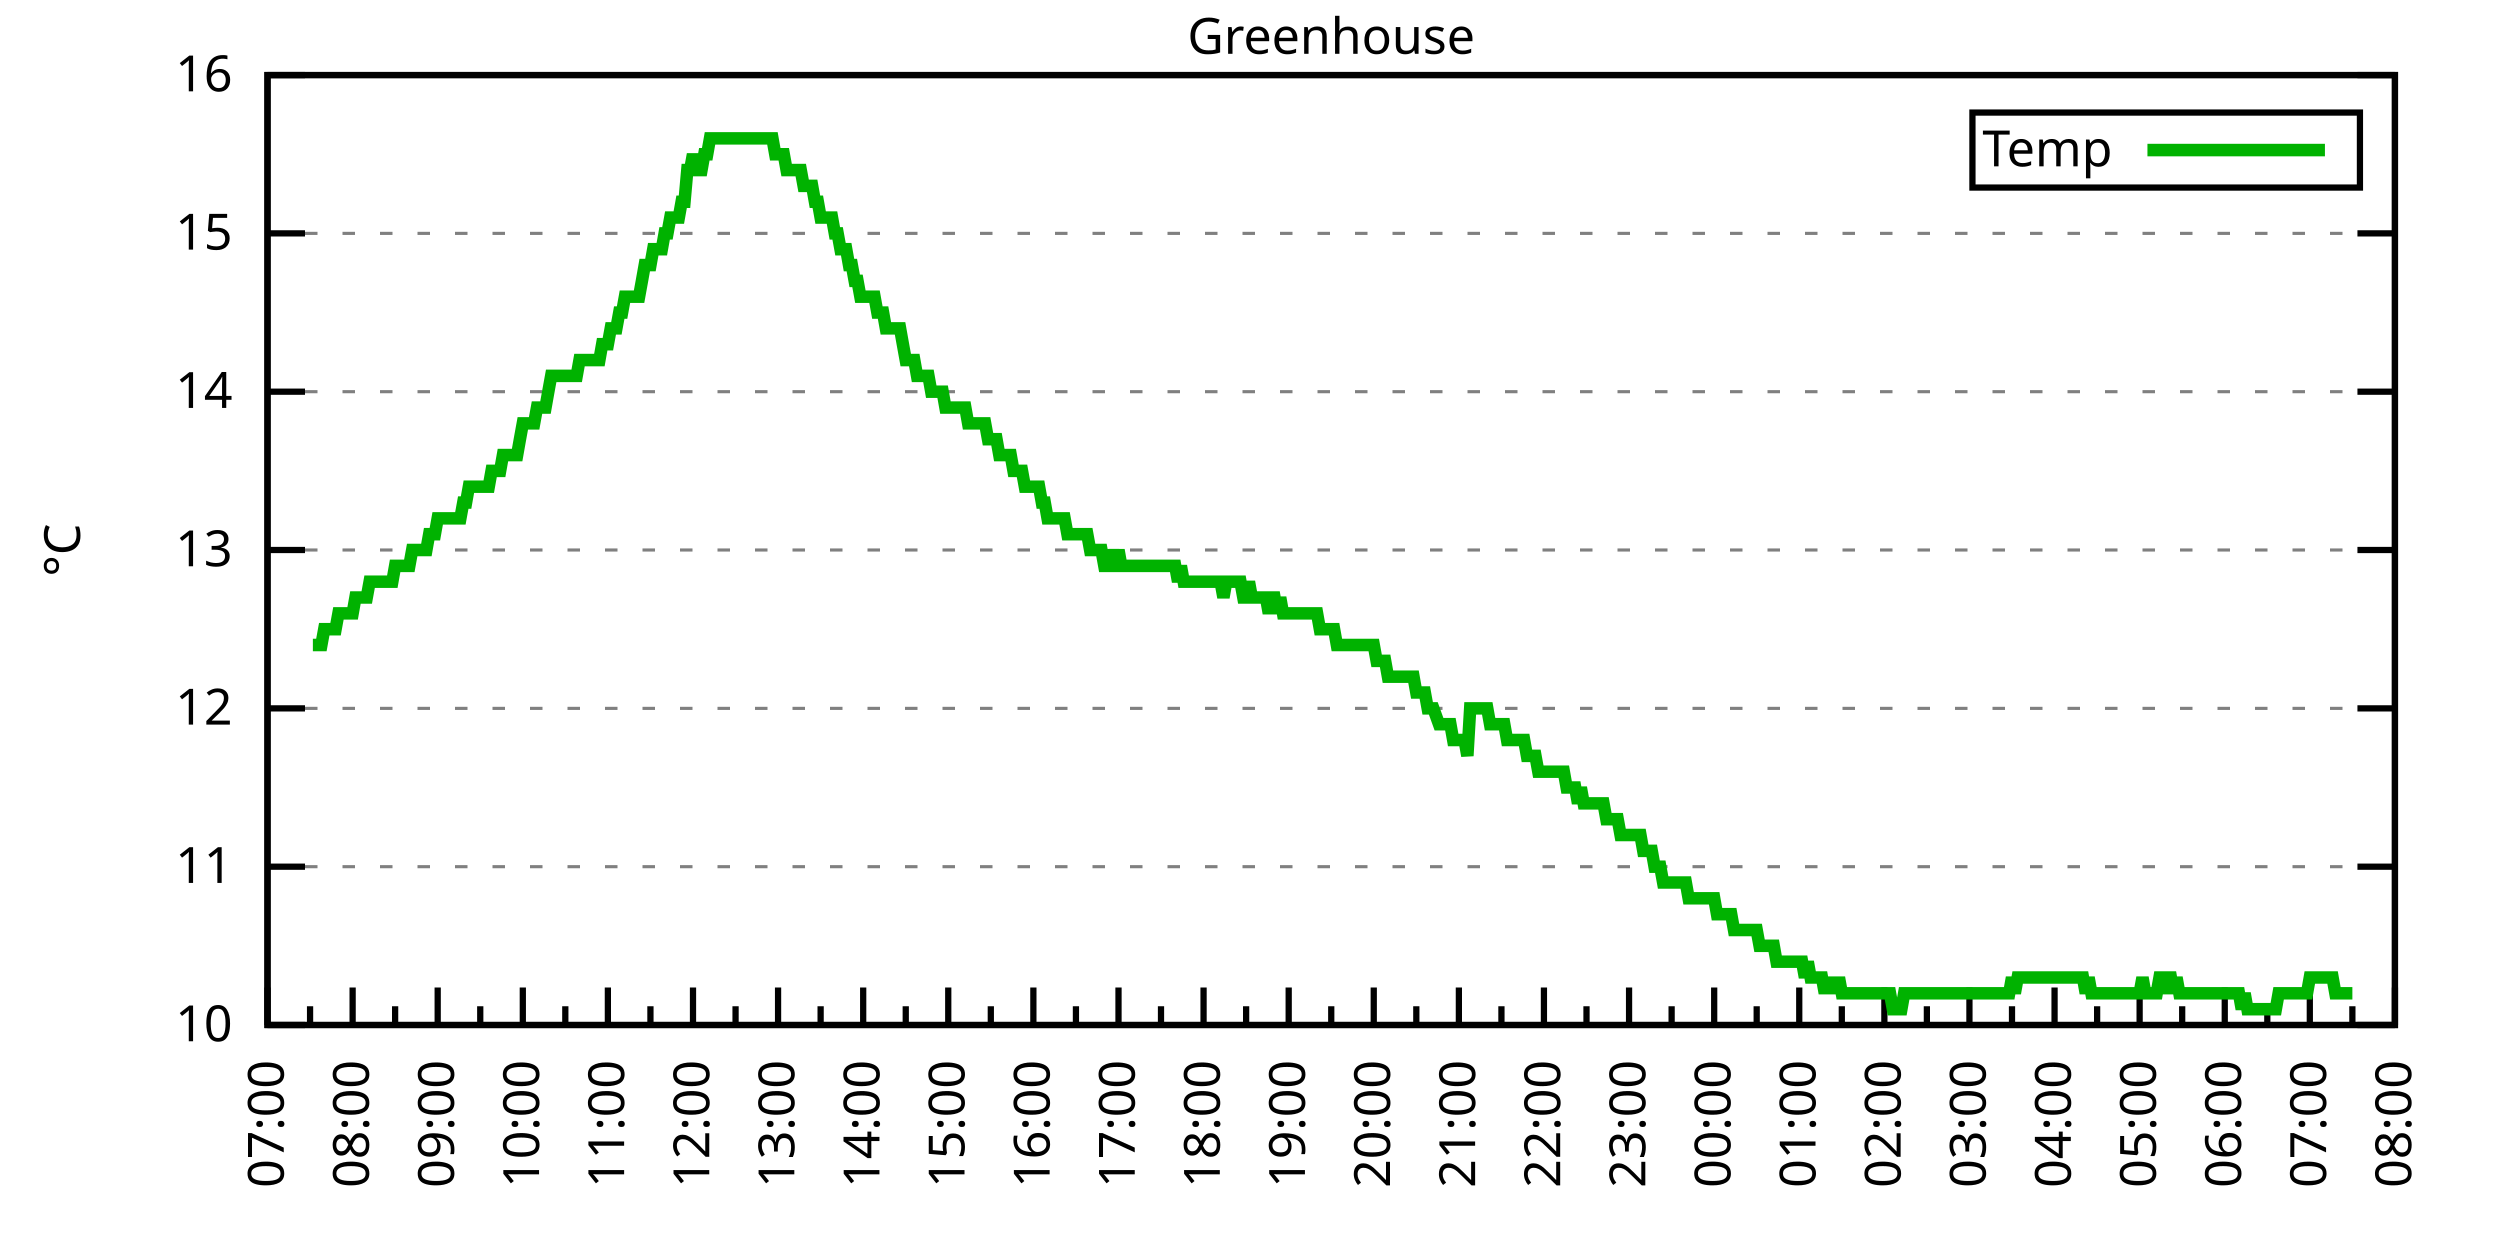
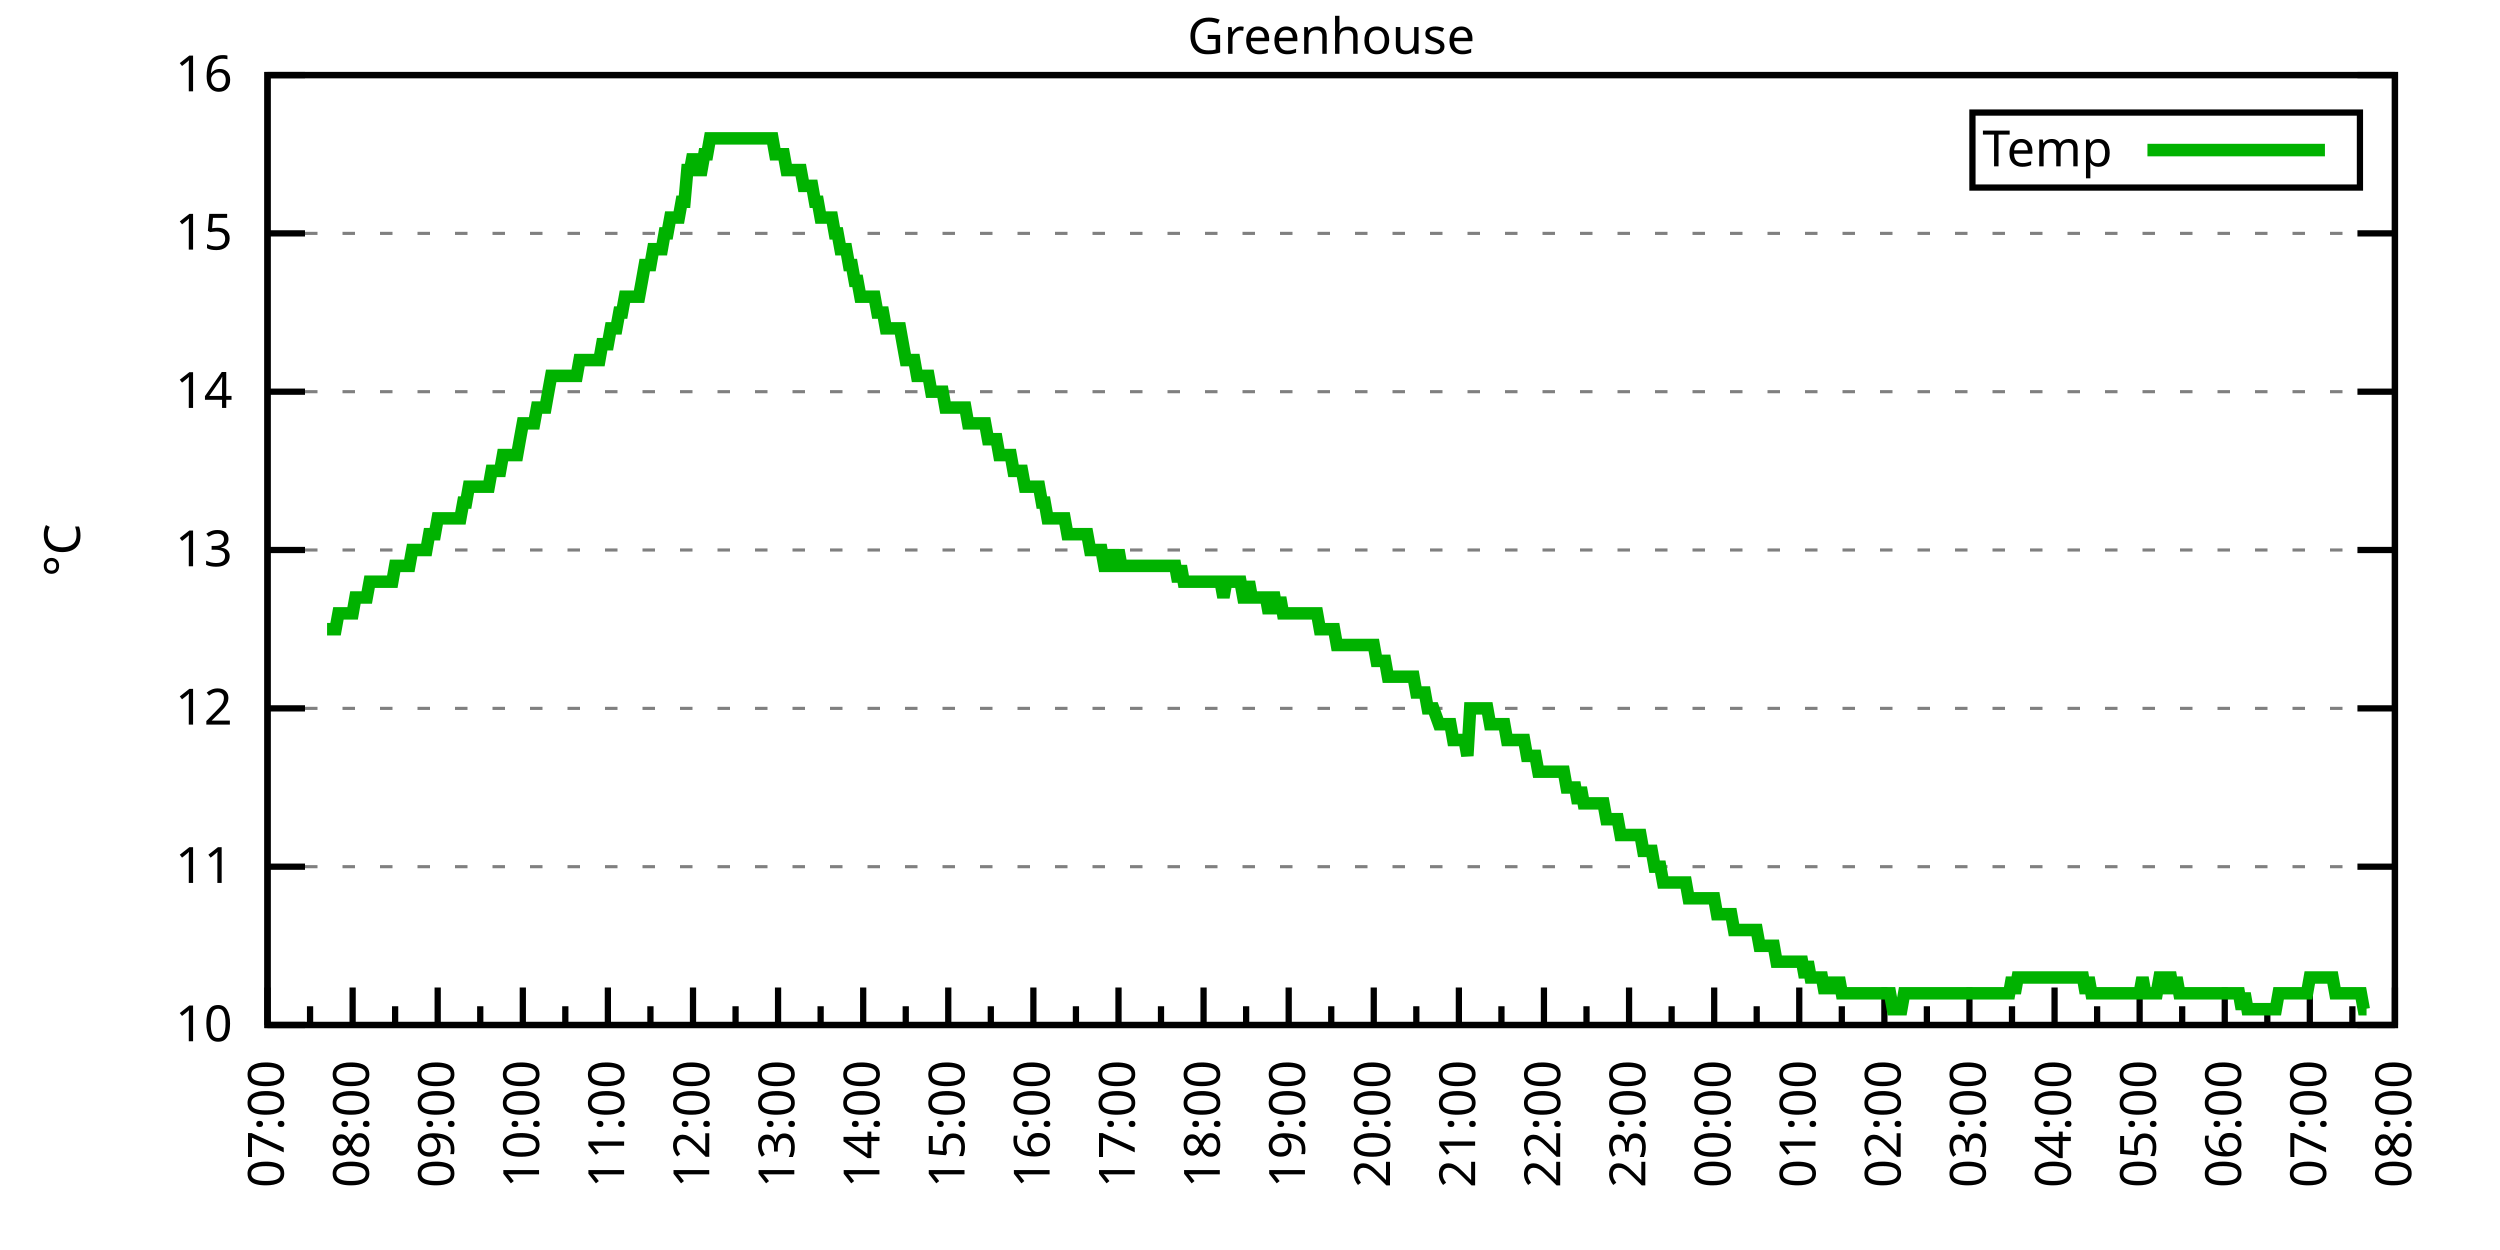
<svg xmlns="http://www.w3.org/2000/svg" xmlns:xlink="http://www.w3.org/1999/xlink" width="400" height="200" viewBox="0 0 400 200">
  <g id="gnuplot_canvas">
    <rect x="0" y="0" width="400" height="200" fill="none" />
    <defs>
      <circle id="gpDot" r="0.5" stroke-width="0.5" stroke="currentColor" />
      <path id="gpPt0" stroke-width="0.333" stroke="currentColor" d="M-1,0 h2 M0,-1 v2" />
      <path id="gpPt1" stroke-width="0.333" stroke="currentColor" d="M-1,-1 L1,1 M1,-1 L-1,1" />
      <path id="gpPt2" stroke-width="0.333" stroke="currentColor" d="M-1,0 L1,0 M0,-1 L0,1 M-1,-1 L1,1 M-1,1 L1,-1" />
      <rect id="gpPt3" stroke-width="0.333" stroke="currentColor" x="-1" y="-1" width="2" height="2" />
      <rect id="gpPt4" stroke-width="0.333" stroke="currentColor" fill="currentColor" x="-1" y="-1" width="2" height="2" />
      <circle id="gpPt5" stroke-width="0.333" stroke="currentColor" cx="0" cy="0" r="1" />
      <use xlink:href="#gpPt5" id="gpPt6" fill="currentColor" stroke="none" />
      <path id="gpPt7" stroke-width="0.333" stroke="currentColor" d="M0,-1.33 L-1.33,0.67 L1.33,0.67 z" />
      <use xlink:href="#gpPt7" id="gpPt8" fill="currentColor" stroke="none" />
      <use xlink:href="#gpPt7" id="gpPt9" stroke="currentColor" transform="rotate(180)" />
      <use xlink:href="#gpPt9" id="gpPt10" fill="currentColor" stroke="none" />
      <use xlink:href="#gpPt3" id="gpPt11" stroke="currentColor" transform="rotate(45)" />
      <use xlink:href="#gpPt11" id="gpPt12" fill="currentColor" stroke="none" />
      <path id="gpPt13" stroke-width="0.333" stroke="currentColor" d="M0,1.330 L1.265,0.411 L0.782,-1.067 L-0.782,-1.076 L-1.265,0.411 z" />
      <use xlink:href="#gpPt13" id="gpPt14" fill="currentColor" stroke="none" />
      <filter id="textbox" filterUnits="objectBoundingBox" x="0" y="0" height="1" width="1">
        <feFlood flood-color="white" flood-opacity="1" result="bgnd" />
        <feComposite in="SourceGraphic" in2="bgnd" operator="atop" />
      </filter>
      <filter id="greybox" filterUnits="objectBoundingBox" x="0" y="0" height="1" width="1">
        <feFlood flood-color="lightgrey" flood-opacity="1" result="grey" />
        <feComposite in="SourceGraphic" in2="grey" operator="atop" />
      </filter>
    </defs>
    <g fill="none" color="white" stroke="currentColor" stroke-width="1.00" stroke-linecap="butt" stroke-linejoin="miter">
</g>
    <g fill="none" color="black" stroke="currentColor" stroke-width="1.00" stroke-linecap="butt" stroke-linejoin="miter">
      <g stroke="none" shape-rendering="crispEdges">
        <polygon fill="rgb(255, 255, 255)" points="42.80,164.00 383.18,164.00 383.18,12.02 42.80,12.02 " />
      </g>
    </g>
    <g fill="none" color="black" stroke="currentColor" stroke-width="1.00" stroke-linecap="butt" stroke-linejoin="miter">
</g>
    <g fill="none" color="black" stroke="black" stroke-width="0.50" stroke-linecap="butt" stroke-linejoin="miter">
</g>
    <g fill="none" color="gray" stroke="currentColor" stroke-width="0.50" stroke-linecap="butt" stroke-linejoin="miter">
      <path stroke="gray" stroke-dasharray="2,4" class="gridline" d="M42.80,164.00 L383.19,164.00  " />
    </g>
    <g fill="none" color="gray" stroke="gray" stroke-width="1.00" stroke-linecap="butt" stroke-linejoin="miter">
</g>
    <g fill="none" color="black" stroke="currentColor" stroke-width="1.00" stroke-linecap="butt" stroke-linejoin="miter">
      <path stroke="black" d="M42.80,164.00 L48.80,164.00 M383.19,164.00 L377.19,164.00  " />
      <g transform="translate(37.20,166.60)" stroke="none" fill="black" font-family="Sans" font-size="8.00" text-anchor="end">
        <text>
          <tspan font-family="Sans"> 10</tspan>
        </text>
      </g>
    </g>
    <g fill="none" color="black" stroke="currentColor" stroke-width="1.00" stroke-linecap="butt" stroke-linejoin="miter">
</g>
    <g fill="none" color="black" stroke="black" stroke-width="0.50" stroke-linecap="butt" stroke-linejoin="miter">
</g>
    <g fill="none" color="gray" stroke="currentColor" stroke-width="0.50" stroke-linecap="butt" stroke-linejoin="miter">
      <path stroke="gray" stroke-dasharray="2,4" class="gridline" d="M42.80,138.67 L383.19,138.67  " />
    </g>
    <g fill="none" color="gray" stroke="gray" stroke-width="1.00" stroke-linecap="butt" stroke-linejoin="miter">
</g>
    <g fill="none" color="black" stroke="currentColor" stroke-width="1.00" stroke-linecap="butt" stroke-linejoin="miter">
      <path stroke="black" d="M42.80,138.67 L48.80,138.67 M383.19,138.67 L377.19,138.67  " />
      <g transform="translate(37.20,141.27)" stroke="none" fill="black" font-family="Sans" font-size="8.00" text-anchor="end">
        <text>
          <tspan font-family="Sans"> 11</tspan>
        </text>
      </g>
    </g>
    <g fill="none" color="black" stroke="currentColor" stroke-width="1.00" stroke-linecap="butt" stroke-linejoin="miter">
</g>
    <g fill="none" color="black" stroke="black" stroke-width="0.50" stroke-linecap="butt" stroke-linejoin="miter">
</g>
    <g fill="none" color="gray" stroke="currentColor" stroke-width="0.50" stroke-linecap="butt" stroke-linejoin="miter">
      <path stroke="gray" stroke-dasharray="2,4" class="gridline" d="M42.80,113.34 L383.19,113.34  " />
    </g>
    <g fill="none" color="gray" stroke="gray" stroke-width="1.00" stroke-linecap="butt" stroke-linejoin="miter">
</g>
    <g fill="none" color="black" stroke="currentColor" stroke-width="1.00" stroke-linecap="butt" stroke-linejoin="miter">
      <path stroke="black" d="M42.80,113.34 L48.80,113.34 M383.19,113.34 L377.19,113.34  " />
      <g transform="translate(37.20,115.94)" stroke="none" fill="black" font-family="Sans" font-size="8.00" text-anchor="end">
        <text>
          <tspan font-family="Sans"> 12</tspan>
        </text>
      </g>
    </g>
    <g fill="none" color="black" stroke="currentColor" stroke-width="1.00" stroke-linecap="butt" stroke-linejoin="miter">
</g>
    <g fill="none" color="black" stroke="black" stroke-width="0.50" stroke-linecap="butt" stroke-linejoin="miter">
</g>
    <g fill="none" color="gray" stroke="currentColor" stroke-width="0.50" stroke-linecap="butt" stroke-linejoin="miter">
      <path stroke="gray" stroke-dasharray="2,4" class="gridline" d="M42.80,88.00 L383.19,88.00  " />
    </g>
    <g fill="none" color="gray" stroke="gray" stroke-width="1.00" stroke-linecap="butt" stroke-linejoin="miter">
</g>
    <g fill="none" color="black" stroke="currentColor" stroke-width="1.00" stroke-linecap="butt" stroke-linejoin="miter">
      <path stroke="black" d="M42.80,88.00 L48.80,88.00 M383.19,88.00 L377.19,88.00  " />
      <g transform="translate(37.20,90.60)" stroke="none" fill="black" font-family="Sans" font-size="8.00" text-anchor="end">
        <text>
          <tspan font-family="Sans"> 13</tspan>
        </text>
      </g>
    </g>
    <g fill="none" color="black" stroke="currentColor" stroke-width="1.00" stroke-linecap="butt" stroke-linejoin="miter">
</g>
    <g fill="none" color="black" stroke="black" stroke-width="0.50" stroke-linecap="butt" stroke-linejoin="miter">
</g>
    <g fill="none" color="gray" stroke="currentColor" stroke-width="0.50" stroke-linecap="butt" stroke-linejoin="miter">
      <path stroke="gray" stroke-dasharray="2,4" class="gridline" d="M42.80,62.67 L383.19,62.67  " />
    </g>
    <g fill="none" color="gray" stroke="gray" stroke-width="1.00" stroke-linecap="butt" stroke-linejoin="miter">
</g>
    <g fill="none" color="black" stroke="currentColor" stroke-width="1.00" stroke-linecap="butt" stroke-linejoin="miter">
      <path stroke="black" d="M42.80,62.67 L48.80,62.67 M383.19,62.67 L377.19,62.67  " />
      <g transform="translate(37.20,65.27)" stroke="none" fill="black" font-family="Sans" font-size="8.00" text-anchor="end">
        <text>
          <tspan font-family="Sans"> 14</tspan>
        </text>
      </g>
    </g>
    <g fill="none" color="black" stroke="currentColor" stroke-width="1.00" stroke-linecap="butt" stroke-linejoin="miter">
</g>
    <g fill="none" color="black" stroke="black" stroke-width="0.50" stroke-linecap="butt" stroke-linejoin="miter">
</g>
    <g fill="none" color="gray" stroke="currentColor" stroke-width="0.50" stroke-linecap="butt" stroke-linejoin="miter">
      <path stroke="gray" stroke-dasharray="2,4" class="gridline" d="M42.80,37.34 L383.19,37.34  " />
    </g>
    <g fill="none" color="gray" stroke="gray" stroke-width="1.00" stroke-linecap="butt" stroke-linejoin="miter">
</g>
    <g fill="none" color="black" stroke="currentColor" stroke-width="1.00" stroke-linecap="butt" stroke-linejoin="miter">
      <path stroke="black" d="M42.80,37.34 L48.80,37.34 M383.19,37.34 L377.19,37.34  " />
      <g transform="translate(37.20,39.94)" stroke="none" fill="black" font-family="Sans" font-size="8.00" text-anchor="end">
        <text>
          <tspan font-family="Sans"> 15</tspan>
        </text>
      </g>
    </g>
    <g fill="none" color="black" stroke="currentColor" stroke-width="1.00" stroke-linecap="butt" stroke-linejoin="miter">
</g>
    <g fill="none" color="black" stroke="black" stroke-width="0.50" stroke-linecap="butt" stroke-linejoin="miter">
</g>
    <g fill="none" color="gray" stroke="currentColor" stroke-width="0.50" stroke-linecap="butt" stroke-linejoin="miter">
      <path stroke="gray" stroke-dasharray="2,4" class="gridline" d="M42.80,12.01 L383.19,12.01  " />
    </g>
    <g fill="none" color="gray" stroke="gray" stroke-width="1.00" stroke-linecap="butt" stroke-linejoin="miter">
</g>
    <g fill="none" color="black" stroke="currentColor" stroke-width="1.00" stroke-linecap="butt" stroke-linejoin="miter">
      <path stroke="black" d="M42.80,12.01 L48.80,12.01 M383.19,12.01 L377.19,12.01  " />
      <g transform="translate(37.20,14.61)" stroke="none" fill="black" font-family="Sans" font-size="8.00" text-anchor="end">
        <text>
          <tspan font-family="Sans"> 16</tspan>
        </text>
      </g>
    </g>
    <g fill="none" color="black" stroke="currentColor" stroke-width="1.00" stroke-linecap="butt" stroke-linejoin="miter">
      <path stroke="black" d="M42.80,164.00 L42.80,158.00  " />
      <g transform="translate(45.40,169.60) rotate(270)" stroke="none" fill="black" font-family="Sans" font-size="8.00" text-anchor="end">
        <text>
          <tspan font-family="Sans">07:00</tspan>
        </text>
      </g>
    </g>
    <g fill="none" color="black" stroke="currentColor" stroke-width="1.00" stroke-linecap="butt" stroke-linejoin="miter">
      <path stroke="black" d="M49.61,164.00 L49.61,161.00 M56.42,164.00 L56.42,158.00  " />
      <g transform="translate(59.02,169.60) rotate(270)" stroke="none" fill="black" font-family="Sans" font-size="8.00" text-anchor="end">
        <text>
          <tspan font-family="Sans">08:00</tspan>
        </text>
      </g>
    </g>
    <g fill="none" color="black" stroke="currentColor" stroke-width="1.00" stroke-linecap="butt" stroke-linejoin="miter">
      <path stroke="black" d="M63.22,164.00 L63.22,161.00 M70.03,164.00 L70.03,158.00  " />
      <g transform="translate(72.63,169.60) rotate(270)" stroke="none" fill="black" font-family="Sans" font-size="8.00" text-anchor="end">
        <text>
          <tspan font-family="Sans">09:00</tspan>
        </text>
      </g>
    </g>
    <g fill="none" color="black" stroke="currentColor" stroke-width="1.00" stroke-linecap="butt" stroke-linejoin="miter">
      <path stroke="black" d="M76.84,164.00 L76.84,161.00 M83.65,164.00 L83.65,158.00  " />
      <g transform="translate(86.25,169.60) rotate(270)" stroke="none" fill="black" font-family="Sans" font-size="8.00" text-anchor="end">
        <text>
          <tspan font-family="Sans">10:00</tspan>
        </text>
      </g>
    </g>
    <g fill="none" color="black" stroke="currentColor" stroke-width="1.00" stroke-linecap="butt" stroke-linejoin="miter">
      <path stroke="black" d="M90.45,164.00 L90.45,161.00 M97.26,164.00 L97.26,158.00  " />
      <g transform="translate(99.86,169.60) rotate(270)" stroke="none" fill="black" font-family="Sans" font-size="8.00" text-anchor="end">
        <text>
          <tspan font-family="Sans">11:00</tspan>
        </text>
      </g>
    </g>
    <g fill="none" color="black" stroke="currentColor" stroke-width="1.00" stroke-linecap="butt" stroke-linejoin="miter">
      <path stroke="black" d="M104.07,164.00 L104.07,161.00 M110.88,164.00 L110.88,158.00  " />
      <g transform="translate(113.48,169.60) rotate(270)" stroke="none" fill="black" font-family="Sans" font-size="8.00" text-anchor="end">
        <text>
          <tspan font-family="Sans">12:00</tspan>
        </text>
      </g>
    </g>
    <g fill="none" color="black" stroke="currentColor" stroke-width="1.00" stroke-linecap="butt" stroke-linejoin="miter">
      <path stroke="black" d="M117.69,164.00 L117.69,161.00 M124.49,164.00 L124.49,158.00  " />
      <g transform="translate(127.09,169.60) rotate(270)" stroke="none" fill="black" font-family="Sans" font-size="8.00" text-anchor="end">
        <text>
          <tspan font-family="Sans">13:00</tspan>
        </text>
      </g>
    </g>
    <g fill="none" color="black" stroke="currentColor" stroke-width="1.00" stroke-linecap="butt" stroke-linejoin="miter">
      <path stroke="black" d="M131.30,164.00 L131.30,161.00 M138.11,164.00 L138.11,158.00  " />
      <g transform="translate(140.71,169.60) rotate(270)" stroke="none" fill="black" font-family="Sans" font-size="8.00" text-anchor="end">
        <text>
          <tspan font-family="Sans">14:00</tspan>
        </text>
      </g>
    </g>
    <g fill="none" color="black" stroke="currentColor" stroke-width="1.00" stroke-linecap="butt" stroke-linejoin="miter">
      <path stroke="black" d="M144.92,164.00 L144.92,161.00 M151.72,164.00 L151.72,158.00  " />
      <g transform="translate(154.32,169.60) rotate(270)" stroke="none" fill="black" font-family="Sans" font-size="8.00" text-anchor="end">
        <text>
          <tspan font-family="Sans">15:00</tspan>
        </text>
      </g>
    </g>
    <g fill="none" color="black" stroke="currentColor" stroke-width="1.00" stroke-linecap="butt" stroke-linejoin="miter">
      <path stroke="black" d="M158.53,164.00 L158.53,161.00 M165.34,164.00 L165.34,158.00  " />
      <g transform="translate(167.94,169.60) rotate(270)" stroke="none" fill="black" font-family="Sans" font-size="8.00" text-anchor="end">
        <text>
          <tspan font-family="Sans">16:00</tspan>
        </text>
      </g>
    </g>
    <g fill="none" color="black" stroke="currentColor" stroke-width="1.00" stroke-linecap="butt" stroke-linejoin="miter">
      <path stroke="black" d="M172.15,164.00 L172.15,161.00 M178.96,164.00 L178.96,158.00  " />
      <g transform="translate(181.56,169.60) rotate(270)" stroke="none" fill="black" font-family="Sans" font-size="8.00" text-anchor="end">
        <text>
          <tspan font-family="Sans">17:00</tspan>
        </text>
      </g>
    </g>
    <g fill="none" color="black" stroke="currentColor" stroke-width="1.00" stroke-linecap="butt" stroke-linejoin="miter">
      <path stroke="black" d="M185.76,164.00 L185.76,161.00 M192.57,164.00 L192.57,158.00  " />
      <g transform="translate(195.17,169.60) rotate(270)" stroke="none" fill="black" font-family="Sans" font-size="8.00" text-anchor="end">
        <text>
          <tspan font-family="Sans">18:00</tspan>
        </text>
      </g>
    </g>
    <g fill="none" color="black" stroke="currentColor" stroke-width="1.00" stroke-linecap="butt" stroke-linejoin="miter">
      <path stroke="black" d="M199.38,164.00 L199.38,161.00 M206.19,164.00 L206.19,158.00  " />
      <g transform="translate(208.79,169.60) rotate(270)" stroke="none" fill="black" font-family="Sans" font-size="8.00" text-anchor="end">
        <text>
          <tspan font-family="Sans">19:00</tspan>
        </text>
      </g>
    </g>
    <g fill="none" color="black" stroke="currentColor" stroke-width="1.00" stroke-linecap="butt" stroke-linejoin="miter">
      <path stroke="black" d="M213.00,164.00 L213.00,161.00 M219.80,164.00 L219.80,158.00  " />
      <g transform="translate(222.40,169.60) rotate(270)" stroke="none" fill="black" font-family="Sans" font-size="8.00" text-anchor="end">
        <text>
          <tspan font-family="Sans">20:00</tspan>
        </text>
      </g>
    </g>
    <g fill="none" color="black" stroke="currentColor" stroke-width="1.00" stroke-linecap="butt" stroke-linejoin="miter">
      <path stroke="black" d="M226.61,164.00 L226.61,161.00 M233.42,164.00 L233.42,158.00  " />
      <g transform="translate(236.02,169.60) rotate(270)" stroke="none" fill="black" font-family="Sans" font-size="8.00" text-anchor="end">
        <text>
          <tspan font-family="Sans">21:00</tspan>
        </text>
      </g>
    </g>
    <g fill="none" color="black" stroke="currentColor" stroke-width="1.00" stroke-linecap="butt" stroke-linejoin="miter">
      <path stroke="black" d="M240.23,164.00 L240.23,161.00 M247.03,164.00 L247.03,158.00  " />
      <g transform="translate(249.63,169.60) rotate(270)" stroke="none" fill="black" font-family="Sans" font-size="8.00" text-anchor="end">
        <text>
          <tspan font-family="Sans">22:00</tspan>
        </text>
      </g>
    </g>
    <g fill="none" color="black" stroke="currentColor" stroke-width="1.00" stroke-linecap="butt" stroke-linejoin="miter">
      <path stroke="black" d="M253.84,164.00 L253.84,161.00 M260.65,164.00 L260.65,158.00  " />
      <g transform="translate(263.25,169.60) rotate(270)" stroke="none" fill="black" font-family="Sans" font-size="8.00" text-anchor="end">
        <text>
          <tspan font-family="Sans">23:00</tspan>
        </text>
      </g>
    </g>
    <g fill="none" color="black" stroke="currentColor" stroke-width="1.00" stroke-linecap="butt" stroke-linejoin="miter">
      <path stroke="black" d="M267.46,164.00 L267.46,161.00 M274.27,164.00 L274.27,158.00  " />
      <g transform="translate(276.87,169.60) rotate(270)" stroke="none" fill="black" font-family="Sans" font-size="8.00" text-anchor="end">
        <text>
          <tspan font-family="Sans">00:00</tspan>
        </text>
      </g>
    </g>
    <g fill="none" color="black" stroke="currentColor" stroke-width="1.00" stroke-linecap="butt" stroke-linejoin="miter">
      <path stroke="black" d="M281.07,164.00 L281.07,161.00 M287.88,164.00 L287.88,158.00  " />
      <g transform="translate(290.48,169.60) rotate(270)" stroke="none" fill="black" font-family="Sans" font-size="8.00" text-anchor="end">
        <text>
          <tspan font-family="Sans">01:00</tspan>
        </text>
      </g>
    </g>
    <g fill="none" color="black" stroke="currentColor" stroke-width="1.00" stroke-linecap="butt" stroke-linejoin="miter">
      <path stroke="black" d="M294.69,164.00 L294.69,161.00 M301.50,164.00 L301.50,158.00  " />
      <g transform="translate(304.10,169.60) rotate(270)" stroke="none" fill="black" font-family="Sans" font-size="8.00" text-anchor="end">
        <text>
          <tspan font-family="Sans">02:00</tspan>
        </text>
      </g>
    </g>
    <g fill="none" color="black" stroke="currentColor" stroke-width="1.00" stroke-linecap="butt" stroke-linejoin="miter">
      <path stroke="black" d="M308.30,164.00 L308.30,161.00 M315.11,164.00 L315.11,158.00  " />
      <g transform="translate(317.71,169.60) rotate(270)" stroke="none" fill="black" font-family="Sans" font-size="8.00" text-anchor="end">
        <text>
          <tspan font-family="Sans">03:00</tspan>
        </text>
      </g>
    </g>
    <g fill="none" color="black" stroke="currentColor" stroke-width="1.00" stroke-linecap="butt" stroke-linejoin="miter">
      <path stroke="black" d="M321.92,164.00 L321.92,161.00 M328.73,164.00 L328.73,158.00  " />
      <g transform="translate(331.33,169.60) rotate(270)" stroke="none" fill="black" font-family="Sans" font-size="8.00" text-anchor="end">
        <text>
          <tspan font-family="Sans">04:00</tspan>
        </text>
      </g>
    </g>
    <g fill="none" color="black" stroke="currentColor" stroke-width="1.00" stroke-linecap="butt" stroke-linejoin="miter">
      <path stroke="black" d="M335.54,164.00 L335.54,161.00 M342.34,164.00 L342.34,158.00  " />
      <g transform="translate(344.94,169.60) rotate(270)" stroke="none" fill="black" font-family="Sans" font-size="8.00" text-anchor="end">
        <text>
          <tspan font-family="Sans">05:00</tspan>
        </text>
      </g>
    </g>
    <g fill="none" color="black" stroke="currentColor" stroke-width="1.00" stroke-linecap="butt" stroke-linejoin="miter">
      <path stroke="black" d="M349.15,164.00 L349.15,161.00 M355.96,164.00 L355.96,158.00  " />
      <g transform="translate(358.56,169.60) rotate(270)" stroke="none" fill="black" font-family="Sans" font-size="8.00" text-anchor="end">
        <text>
          <tspan font-family="Sans">06:00</tspan>
        </text>
      </g>
    </g>
    <g fill="none" color="black" stroke="currentColor" stroke-width="1.00" stroke-linecap="butt" stroke-linejoin="miter">
      <path stroke="black" d="M362.77,164.00 L362.77,161.00 M369.57,164.00 L369.57,158.00  " />
      <g transform="translate(372.17,169.60) rotate(270)" stroke="none" fill="black" font-family="Sans" font-size="8.00" text-anchor="end">
        <text>
          <tspan font-family="Sans">07:00</tspan>
        </text>
      </g>
    </g>
    <g fill="none" color="black" stroke="currentColor" stroke-width="1.00" stroke-linecap="butt" stroke-linejoin="miter">
      <path stroke="black" d="M376.38,164.00 L376.38,161.00 M383.19,164.00 L383.19,158.00  " />
      <g transform="translate(385.79,169.60) rotate(270)" stroke="none" fill="black" font-family="Sans" font-size="8.00" text-anchor="end">
        <text>
          <tspan font-family="Sans">08:00</tspan>
        </text>
      </g>
    </g>
    <g fill="none" color="black" stroke="currentColor" stroke-width="1.00" stroke-linecap="butt" stroke-linejoin="miter">
</g>
    <g fill="none" color="black" stroke="currentColor" stroke-width="1.00" stroke-linecap="butt" stroke-linejoin="miter">
      <path stroke="black" d="M42.80,12.01 L42.80,164.00 L383.19,164.00 L383.19,12.01 L42.80,12.01 Z  " />
    </g>
    <g fill="none" color="black" stroke="currentColor" stroke-width="1.00" stroke-linecap="butt" stroke-linejoin="miter">
      <g transform="translate(12.80,88.01) rotate(270)" stroke="none" fill="black" font-family="Sans" font-size="8.00" text-anchor="middle">
        <text>
          <tspan font-family="Sans">°C</tspan>
        </text>
      </g>
    </g>
    <g fill="none" color="black" stroke="currentColor" stroke-width="1.00" stroke-linecap="butt" stroke-linejoin="miter">
</g>
    <g fill="none" color="black" stroke="currentColor" stroke-width="1.00" stroke-linecap="butt" stroke-linejoin="miter">
      <path stroke="black" d="M315.59,30.01 L315.59,18.01 L377.59,18.01 L377.59,30.01 L315.59,30.01 Z  " />
    </g>
    <g id="Greenhouse_plot_1">
      <g fill="none" color="white" stroke="black" stroke-width="2.00" stroke-linecap="butt" stroke-linejoin="miter">
</g>
      <g fill="none" color="black" stroke="currentColor" stroke-width="2.00" stroke-linecap="butt" stroke-linejoin="miter">
        <g transform="translate(337.99,26.61)" stroke="none" fill="black" font-family="Sans" font-size="8.00" text-anchor="end">
          <text>
            <tspan font-family="Sans">Temp</tspan>
          </text>
        </g>
      </g>
      <g fill="none" color="black" stroke="currentColor" stroke-width="2.00" stroke-linecap="butt" stroke-linejoin="miter">
-         <path stroke="rgb(  0, 178,   0)" d="M343.59,24.01 L371.99,24.01 M50.06,103.20 L50.52,103.20 L50.97,103.20 L51.42,103.20 L51.88,100.67 L52.33,100.67   L52.78,100.67 L53.24,100.67 L53.69,100.67 L54.15,98.14 L54.60,98.14 L55.05,98.14 L55.51,98.14 L55.96,98.14   L56.42,98.14 L56.87,95.60 L57.32,95.60 L57.78,95.60 L58.23,95.60 L58.68,95.60 L59.14,93.07 L59.59,93.07   L60.05,93.07 L60.50,93.07 L60.95,93.07 L61.41,93.07 L61.86,93.07 L62.32,93.07 L62.77,93.07 L63.22,90.54   L63.68,90.54 L64.13,90.54 L64.58,90.54 L65.04,90.54 L65.49,90.54 L65.95,88.00 L66.40,88.00 L66.85,88.00   L67.31,88.00 L67.76,88.00 L68.22,88.00 L68.67,85.47 L69.12,85.47 L69.58,85.47 L70.03,82.94 L70.49,82.94   L70.94,82.94 L71.39,82.94 L71.85,82.94 L72.30,82.94 L72.75,82.94 L73.21,82.94 L73.66,82.94 L74.12,80.41   L74.57,80.41 L75.02,77.87 L75.48,77.87 L75.93,77.87 L76.39,77.87 L76.84,77.87 L77.29,77.87 L77.75,77.87   L78.20,77.87 L78.65,75.34 L79.11,75.34 L79.56,75.34 L80.02,75.34 L80.47,72.81 L80.92,72.81 L81.38,72.81   L81.83,72.81 L82.29,72.81 L82.74,72.81 L83.19,70.27 L83.65,67.74 L84.10,67.74 L84.55,67.74 L85.01,67.74   L85.46,67.74 L85.92,65.21 L86.37,65.21 L86.82,65.21 L87.28,65.21 L87.73,62.67 L88.19,60.14 L88.64,60.14   L89.09,60.14 L89.55,60.14 L90.00,60.14 L90.45,60.14 L90.91,60.14 L91.36,60.14 L91.82,60.14 L92.27,60.14   L92.72,57.61 L93.18,57.61 L93.63,57.61 L94.09,57.61 L94.54,57.61 L94.99,57.61 L95.45,57.61 L95.90,57.61   L96.35,55.07 L96.81,55.07 L97.26,55.07 L97.72,52.54 L98.17,52.54 L98.62,52.54 L99.08,50.01 L99.53,50.01   L99.99,47.47 L100.44,47.47 L100.89,47.47 L101.35,47.47 L101.80,47.47 L102.25,47.47 L102.71,44.94 L103.16,42.41   L103.62,42.41 L104.07,42.41 L104.52,39.87 L104.98,39.87 L105.43,39.87 L105.89,39.87 L106.34,37.34 L106.79,37.34   L107.25,34.81 L107.70,34.81 L108.15,34.81 L108.61,34.81 L109.06,32.28 L109.52,32.28 L109.97,27.21 L110.42,27.21   L110.88,24.68 L111.33,27.21 L111.79,27.21 L112.24,27.21 L112.69,24.68 L113.15,24.68 L113.60,22.14 L114.05,22.14   L114.51,22.14 L114.96,22.14 L115.42,22.14 L115.87,22.14 L116.32,22.14 L116.78,22.14 L117.23,22.14 L117.69,22.14   L118.14,22.14 L118.59,22.14 L119.05,22.14 L119.50,22.14 L119.96,22.14 L120.41,22.14 L120.86,22.14 L121.32,22.14   L121.77,22.14 L122.22,22.14 L122.68,22.14 L123.13,22.14 L123.59,22.14 L124.04,24.68 L124.49,24.68 L124.95,24.68   L125.40,24.68 L125.86,27.21 L126.31,27.21 L126.76,27.21 L127.22,27.21 L127.67,27.21 L128.12,27.21 L128.58,29.74   L129.03,29.74 L129.49,29.74 L129.94,29.74 L130.39,32.28 L130.85,32.28 L131.30,34.81 L131.76,34.81 L132.21,34.81   L132.66,34.81 L133.12,34.81 L133.57,37.34 L134.02,37.34 L134.48,39.87 L134.93,39.87 L135.39,39.87 L135.84,42.41   L136.29,42.41 L136.75,44.94 L137.20,44.94 L137.66,47.47 L138.11,47.47 L138.56,47.47 L139.02,47.47 L139.47,47.47   L139.92,47.47 L140.38,50.01 L140.83,50.01 L141.29,50.01 L141.74,52.54 L142.19,52.54 L142.65,52.54 L143.10,52.54   L143.56,52.54 L144.01,52.54 L144.46,55.07 L144.92,57.61 L145.37,57.61 L145.82,57.61 L146.28,57.61 L146.73,60.14   L147.19,60.14 L147.64,60.14 L148.09,60.14 L148.55,60.14 L149.00,62.67 L149.46,62.67 L149.91,62.67 L150.36,62.67   L150.82,62.67 L151.27,65.21 L151.72,65.21 L152.18,65.21 L152.63,65.21 L153.09,65.21 L153.54,65.21 L153.99,65.21   L154.45,65.21 L154.90,67.74 L155.36,67.74 L155.81,67.74 L156.26,67.74 L156.72,67.74 L157.17,67.74 L157.62,67.74   L158.08,70.27 L158.53,70.27 L158.99,70.27 L159.44,70.27 L159.89,72.81 L160.35,72.81 L160.80,72.81 L161.26,72.81   L161.71,72.81 L162.16,75.34 L162.62,75.34 L163.07,75.34 L163.52,75.34 L163.98,77.87 L164.43,77.87 L164.89,77.87   L165.34,77.87 L165.79,77.87 L166.25,77.87 L166.70,80.41 L167.16,80.41 L167.61,82.94 L168.06,82.94 L168.52,82.94   L168.97,82.94 L169.43,82.94 L169.88,82.94 L170.33,82.94 L170.79,85.47 L171.24,85.47 L171.69,85.47 L172.15,85.47   L172.60,85.47 L173.06,85.47 L173.51,85.47 L173.96,85.47 L174.42,88.00 L174.87,88.00 L175.33,88.00 L175.78,88.00   L176.23,88.00 L176.69,90.54 L177.14,90.54 L177.59,88.00 L178.05,90.54 L178.50,90.54 L178.96,88.00 L179.41,90.54   L179.86,90.54 L180.32,90.54 L180.77,90.54 L181.23,90.54 L181.68,90.54 L182.13,90.54 L182.59,90.54 L183.04,90.54   L183.49,90.54 L183.95,90.54 L184.40,90.54 L184.86,90.54 L185.31,90.54 L185.76,90.54 L186.22,90.54 L186.67,90.54   L187.13,90.54 L187.58,90.54 L188.03,90.54 L188.49,93.07 L188.94,90.54 L189.39,93.07 L189.85,93.07 L190.30,93.07   L190.76,93.07 L191.21,93.07 L191.66,93.07 L192.12,93.07 L192.57,93.07 L193.03,93.07 L193.48,93.07 L193.93,93.07   L194.39,93.07 L194.84,93.07 L195.29,93.07 L195.75,95.60 L196.20,93.07 L196.66,93.07 L197.11,93.07 L197.56,93.07   L198.02,93.07 L198.47,93.07 L198.93,95.60 L199.38,95.60 L199.83,93.07 L200.29,95.60 L200.74,95.60 L201.19,95.60   L201.65,95.60 L202.10,95.60 L202.56,95.60 L203.01,98.14 L203.46,95.60 L203.92,95.60 L204.37,98.14 L204.83,95.60   L205.28,98.14 L205.73,98.14 L206.19,98.14 L206.64,98.14 L207.09,98.14 L207.55,98.14 L208.00,98.14 L208.46,98.14   L208.91,98.14 L209.36,98.14 L209.82,98.14 L210.27,98.14 L210.73,98.14 L211.18,100.67 L211.63,100.67 L212.09,100.67   L212.54,100.67 L213.00,100.67 L213.45,100.67 L213.90,103.20 L214.36,103.20 L214.81,103.20 L215.26,103.20 L215.72,103.20   L216.17,103.20 L216.63,103.20 L217.08,103.20 L217.53,103.20 L217.99,103.20 L218.44,103.20 L218.90,103.20 L219.35,103.20   L219.80,103.20 L220.26,105.74 L220.71,105.74 L221.16,105.74 L221.62,105.74 L222.07,108.27 L222.53,108.27 L222.98,108.27   L223.43,108.27 L223.89,108.27 L224.34,108.27 L224.80,108.27 L225.25,108.27 L225.70,108.27 L226.16,108.27 L226.61,110.80   L227.06,110.80 L227.52,110.80 L227.97,110.80 L228.43,113.34 L229.33,113.34 L230.24,115.87 L230.70,115.87 L231.15,115.87   L231.60,115.87 L232.06,115.87 L232.51,118.40 L232.96,118.40 L233.42,118.40 L233.87,118.40 L234.33,118.40 L234.78,120.94   L235.23,113.34 L235.69,113.34 L236.14,113.34 L236.60,113.34 L237.05,113.34 L237.50,113.34 L237.96,113.34 L238.41,115.87   L238.86,115.87 L239.32,115.87 L239.77,115.87 L240.23,115.87 L240.68,115.87 L241.13,118.40 L241.59,118.40 L242.04,118.40   L242.50,118.40 L242.95,118.40 L243.40,118.40 L243.86,118.40 L244.31,120.94 L244.76,120.94 L245.22,120.94 L245.67,120.94   L246.13,123.47 L246.58,123.47 L247.03,123.47 L247.49,123.47 L247.94,123.47 L248.40,123.47 L248.85,123.47 L249.30,123.47   L249.76,123.47 L250.21,123.47 L250.66,126.00 L251.12,126.00 L251.57,126.00 L252.03,126.00 L252.48,128.54 L252.93,126.00   L253.39,128.54 L253.84,128.54 L254.30,128.54 L254.75,128.54 L255.20,128.54 L255.66,128.54 L256.11,128.54 L256.56,128.54   L257.02,131.07 L257.47,131.07 L257.93,131.07 L258.38,131.07 L258.83,131.07 L259.29,133.60 L259.74,133.60 L260.20,133.60   L260.65,133.60 L261.10,133.60 L261.56,133.60 L262.01,133.60 L262.47,133.60 L262.92,136.14 L263.37,136.14 L263.83,136.14   L264.28,136.14 L264.73,138.67 L265.19,138.67 L265.64,138.67 L266.10,141.20 L266.55,141.20 L267.00,141.20 L267.46,141.20   L267.91,141.20 L268.37,141.20 L268.82,141.20 L269.27,141.20 L269.73,141.20 L270.18,143.73 L270.63,143.73 L271.09,143.73   L271.54,143.73 L272.00,143.73 L272.45,143.73 L272.90,143.73 L273.36,143.73 L273.81,143.73 L274.27,143.73 L274.72,146.27   L275.17,146.27 L275.63,146.27 L276.08,146.27 L276.53,146.27 L276.99,146.27 L277.44,148.80 L277.90,148.80 L278.35,148.80   L278.80,148.80 L279.26,148.80 L279.71,148.80 L280.17,148.80 L280.62,148.80 L281.07,148.80 L281.53,151.33 L281.98,151.33   L282.43,151.33 L282.89,151.33 L283.34,151.33 L283.80,151.33 L284.25,153.87 L284.70,153.87 L285.16,153.87 L285.61,153.87   L286.07,153.87 L286.52,153.87 L286.97,153.87 L287.43,153.87 L287.88,153.87 L288.33,153.87 L288.79,156.40 L289.24,153.87   L289.70,156.40 L290.15,156.40 L290.60,156.40 L291.06,156.40 L291.51,156.40 L291.97,158.93 L292.42,156.40 L292.87,158.93   L293.33,156.40 L293.78,158.93 L294.23,156.40 L294.69,158.93 L295.14,158.93 L295.60,158.93 L296.05,158.93 L296.50,158.93   L296.96,158.93 L297.41,158.93 L297.87,158.93 L298.32,158.93 L298.77,158.93 L299.23,158.93 L299.68,158.93 L300.13,158.93   L300.59,158.93 L301.04,158.93 L301.50,158.93 L301.95,158.93 L302.40,158.93 L302.86,161.47 L303.31,161.47 L303.77,161.47   L304.22,161.47 L304.67,158.93 L305.13,158.93 L305.58,158.93 L306.03,158.93 L306.49,158.93 L306.94,158.93 L307.40,158.93   L307.85,158.93 L308.30,158.93 L308.76,158.93 L309.21,158.93 L309.67,158.93 L310.12,158.93 L310.57,158.93 L311.03,158.93   L311.48,158.93 L311.94,158.93 L312.39,158.93 L312.84,158.93 L313.30,158.93 L313.75,158.93 L314.20,158.93 L314.66,158.93   L315.11,158.93 L315.57,158.93 L316.02,158.93 L316.47,158.93 L316.93,158.93 L317.38,158.93 L317.84,158.93 L318.29,158.93   L318.74,158.93 L319.20,158.93 L319.65,158.93 L320.10,158.93 L320.56,158.93 L321.01,158.93 L321.47,158.93 L321.92,156.40   L322.37,158.93 L322.83,156.40 L323.28,156.40 L323.74,156.40 L324.19,156.40 L324.64,156.40 L325.10,156.40 L325.55,156.40   L326.00,156.40 L326.46,156.40 L326.91,156.40 L327.37,156.40 L327.82,156.40 L328.27,156.40 L328.73,156.40 L329.18,156.40   L329.64,156.40 L330.09,156.40 L330.54,156.40 L331.00,156.40 L331.45,156.40 L331.90,156.40 L332.36,156.40 L332.81,156.40   L333.27,156.40 L333.72,158.93 L334.17,156.40 L334.63,158.93 L335.08,158.93 L335.54,158.93 L335.99,158.93 L336.44,158.93   L336.90,158.93 L337.35,158.93 L337.80,158.93 L338.26,158.93 L338.71,158.93 L339.17,158.93 L339.62,158.93 L340.07,158.93   L340.53,158.93 L340.98,158.93 L341.44,158.93 L341.89,158.93 L342.34,158.93 L342.80,156.40 L343.25,158.93 L343.70,158.93   L344.16,158.93 L344.61,158.93 L345.07,158.93 L345.52,156.40 L345.97,156.40 L346.43,158.93 L346.88,156.40 L347.34,156.40   L347.79,158.93 L348.24,156.40 L348.70,158.93 L349.15,158.93 L349.60,158.93 L350.06,158.93 L350.51,158.93 L350.97,158.93   L351.42,158.93 L351.87,158.93 L352.33,158.93 L352.78,158.93 L353.24,158.93 L353.69,158.93 L354.14,158.93 L354.60,158.93   L355.05,158.93 L355.50,158.93 L355.96,158.93 L356.41,158.93 L356.87,158.93 L357.32,158.93 L357.77,158.93 L358.23,158.93   L358.68,161.47 L359.14,158.93 L359.59,161.47 L360.04,161.47 L360.50,161.47 L360.95,161.47 L361.41,161.47 L361.86,161.47   L362.31,161.47 L362.77,161.47 L363.22,161.47 L363.67,161.47 L364.13,161.47 L364.58,158.93 L365.04,158.93 L365.49,158.93   L365.94,158.93 L366.40,158.93 L366.85,158.93 L367.31,158.93 L367.76,158.93 L368.21,158.93 L368.67,158.93 L369.12,158.93   L369.57,156.40 L370.03,156.40 L370.48,156.40 L370.94,156.40 L371.39,156.40 L371.84,156.40 L372.30,156.40 L372.75,156.40   L373.21,156.40 L373.66,158.93 L374.11,158.93 L374.57,158.93 L375.02,158.93 L375.47,158.93 L375.93,158.93 L376.38,158.93    " />
+         <path stroke="rgb(  0, 178,   0)" d="M343.59,24.01 L371.99,24.01 M52.33,100.67 L52.78,100.67 L53.24,100.67 L53.69,100.67 L54.15,98.14 L54.60,98.14   L55.05,98.14 L55.51,98.14 L55.96,98.14 L56.42,98.14 L56.87,95.60 L57.32,95.60 L57.78,95.60 L58.23,95.60   L58.68,95.60 L59.14,93.07 L59.59,93.07 L60.05,93.07 L60.50,93.07 L60.95,93.07 L61.41,93.07 L61.86,93.07   L62.32,93.07 L62.77,93.07 L63.22,90.54 L63.68,90.54 L64.13,90.54 L64.58,90.54 L65.04,90.54 L65.49,90.54   L65.95,88.00 L66.40,88.00 L66.85,88.00 L67.31,88.00 L67.76,88.00 L68.22,88.00 L68.67,85.47 L69.12,85.47   L69.58,85.47 L70.03,82.94 L70.49,82.94 L70.94,82.94 L71.39,82.94 L71.85,82.94 L72.30,82.94 L72.75,82.94   L73.21,82.94 L73.66,82.94 L74.12,80.41 L74.57,80.41 L75.02,77.87 L75.48,77.87 L75.93,77.87 L76.39,77.87   L76.84,77.87 L77.29,77.87 L77.75,77.87 L78.20,77.87 L78.65,75.34 L79.11,75.34 L79.56,75.34 L80.02,75.34   L80.47,72.81 L80.92,72.81 L81.38,72.81 L81.83,72.81 L82.29,72.81 L82.74,72.81 L83.19,70.27 L83.65,67.74   L84.10,67.74 L84.55,67.74 L85.01,67.74 L85.46,67.74 L85.92,65.21 L86.37,65.21 L86.82,65.21 L87.28,65.21   L87.73,62.67 L88.19,60.14 L88.64,60.14 L89.09,60.14 L89.55,60.14 L90.00,60.14 L90.45,60.14 L90.91,60.14   L91.36,60.14 L91.82,60.14 L92.27,60.14 L92.72,57.61 L93.18,57.61 L93.63,57.61 L94.09,57.61 L94.54,57.61   L94.99,57.61 L95.45,57.61 L95.90,57.61 L96.35,55.07 L96.81,55.07 L97.26,55.07 L97.72,52.54 L98.17,52.54   L98.62,52.54 L99.08,50.01 L99.53,50.01 L99.99,47.47 L100.44,47.47 L100.89,47.47 L101.35,47.47 L101.80,47.47   L102.25,47.47 L102.71,44.94 L103.16,42.41 L103.62,42.41 L104.07,42.41 L104.52,39.87 L104.98,39.87 L105.43,39.87   L105.89,39.87 L106.34,37.34 L106.79,37.34 L107.25,34.81 L107.70,34.81 L108.15,34.81 L108.61,34.81 L109.06,32.28   L109.52,32.28 L109.97,27.21 L110.42,27.21 L110.88,24.68 L111.33,27.21 L111.79,27.21 L112.24,27.21 L112.69,24.68   L113.15,24.68 L113.60,22.14 L114.05,22.14 L114.51,22.14 L114.96,22.14 L115.42,22.14 L115.87,22.14 L116.32,22.14   L116.78,22.14 L117.23,22.14 L117.69,22.14 L118.14,22.14 L118.59,22.14 L119.05,22.14 L119.50,22.14 L119.96,22.14   L120.41,22.14 L120.86,22.14 L121.32,22.14 L121.77,22.14 L122.22,22.14 L122.68,22.14 L123.13,22.14 L123.59,22.14   L124.04,24.68 L124.49,24.68 L124.95,24.68 L125.40,24.68 L125.86,27.21 L126.31,27.21 L126.76,27.21 L127.22,27.21   L127.67,27.21 L128.12,27.21 L128.58,29.74 L129.03,29.74 L129.49,29.74 L129.94,29.74 L130.39,32.28 L130.85,32.28   L131.30,34.81 L131.76,34.81 L132.21,34.81 L132.66,34.81 L133.12,34.81 L133.57,37.34 L134.02,37.34 L134.48,39.87   L134.93,39.87 L135.39,39.87 L135.84,42.41 L136.29,42.41 L136.75,44.94 L137.20,44.94 L137.66,47.47 L138.11,47.47   L138.56,47.47 L139.02,47.47 L139.47,47.47 L139.92,47.47 L140.38,50.01 L140.83,50.01 L141.29,50.01 L141.74,52.54   L142.19,52.54 L142.65,52.54 L143.10,52.54 L143.56,52.54 L144.01,52.54 L144.46,55.07 L144.92,57.61 L145.37,57.61   L145.82,57.61 L146.28,57.61 L146.73,60.14 L147.19,60.14 L147.64,60.14 L148.09,60.14 L148.55,60.14 L149.00,62.67   L149.46,62.67 L149.91,62.67 L150.36,62.67 L150.82,62.67 L151.27,65.21 L151.72,65.21 L152.18,65.21 L152.63,65.21   L153.09,65.21 L153.54,65.21 L153.99,65.21 L154.45,65.21 L154.90,67.74 L155.36,67.74 L155.81,67.74 L156.26,67.74   L156.72,67.74 L157.17,67.74 L157.62,67.74 L158.08,70.27 L158.53,70.27 L158.99,70.27 L159.44,70.27 L159.89,72.81   L160.35,72.81 L160.80,72.81 L161.26,72.81 L161.71,72.81 L162.16,75.34 L162.62,75.34 L163.07,75.34 L163.52,75.34   L163.98,77.87 L164.43,77.87 L164.89,77.87 L165.34,77.87 L165.79,77.87 L166.25,77.87 L166.70,80.41 L167.16,80.41   L167.61,82.94 L168.06,82.94 L168.52,82.94 L168.97,82.94 L169.43,82.94 L169.88,82.94 L170.33,82.94 L170.79,85.47   L171.24,85.47 L171.69,85.47 L172.15,85.47 L172.60,85.47 L173.06,85.47 L173.51,85.47 L173.96,85.47 L174.42,88.00   L174.87,88.00 L175.33,88.00 L175.78,88.00 L176.23,88.00 L176.69,90.54 L177.14,90.54 L177.59,88.00 L178.05,90.54   L178.50,90.54 L178.96,88.00 L179.41,90.54 L179.86,90.54 L180.32,90.54 L180.77,90.54 L181.23,90.54 L181.68,90.54   L182.13,90.54 L182.59,90.54 L183.04,90.54 L183.49,90.54 L183.95,90.54 L184.40,90.54 L184.86,90.54 L185.31,90.54   L185.76,90.54 L186.22,90.54 L186.67,90.54 L187.13,90.54 L187.58,90.54 L188.03,90.54 L188.49,93.07 L188.94,90.54   L189.39,93.07 L189.85,93.07 L190.30,93.07 L190.76,93.07 L191.21,93.07 L191.66,93.07 L192.12,93.07 L192.57,93.07   L193.03,93.07 L193.48,93.07 L193.93,93.07 L194.39,93.07 L194.84,93.07 L195.29,93.07 L195.75,95.60 L196.20,93.07   L196.66,93.07 L197.11,93.07 L197.56,93.07 L198.02,93.07 L198.47,93.07 L198.93,95.60 L199.38,95.60 L199.83,93.07   L200.29,95.60 L200.74,95.60 L201.19,95.60 L201.65,95.60 L202.10,95.60 L202.56,95.60 L203.01,98.14 L203.46,95.60   L203.92,95.60 L204.37,98.14 L204.83,95.60 L205.28,98.14 L205.73,98.14 L206.19,98.14 L206.64,98.14 L207.09,98.14   L207.55,98.14 L208.00,98.14 L208.46,98.14 L208.91,98.14 L209.36,98.14 L209.82,98.14 L210.27,98.14 L210.73,98.14   L211.18,100.67 L211.63,100.67 L212.09,100.67 L212.54,100.67 L213.00,100.67 L213.45,100.67 L213.90,103.20 L214.36,103.20   L214.81,103.20 L215.26,103.20 L215.72,103.20 L216.17,103.20 L216.63,103.20 L217.08,103.20 L217.53,103.20 L217.99,103.20   L218.44,103.20 L218.90,103.20 L219.35,103.20 L219.80,103.20 L220.26,105.74 L220.71,105.74 L221.16,105.74 L221.62,105.74   L222.07,108.27 L222.53,108.27 L222.98,108.27 L223.43,108.27 L223.89,108.27 L224.34,108.27 L224.80,108.27 L225.25,108.27   L225.70,108.27 L226.16,108.27 L226.61,110.80 L227.06,110.80 L227.52,110.80 L227.97,110.80 L228.43,113.34 L229.33,113.34   L230.24,115.87 L230.70,115.87 L231.15,115.87 L231.60,115.87 L232.06,115.87 L232.51,118.40 L232.96,118.40 L233.42,118.40   L233.87,118.40 L234.33,118.40 L234.78,120.94 L235.23,113.34 L235.69,113.34 L236.14,113.34 L236.60,113.34 L237.05,113.34   L237.50,113.34 L237.96,113.34 L238.41,115.87 L238.86,115.87 L239.32,115.87 L239.77,115.87 L240.23,115.87 L240.68,115.87   L241.13,118.40 L241.59,118.40 L242.04,118.40 L242.50,118.40 L242.95,118.40 L243.40,118.40 L243.86,118.40 L244.31,120.94   L244.76,120.94 L245.22,120.94 L245.67,120.94 L246.13,123.47 L246.58,123.47 L247.03,123.47 L247.49,123.47 L247.94,123.47   L248.40,123.47 L248.85,123.47 L249.30,123.47 L249.76,123.47 L250.21,123.47 L250.66,126.00 L251.12,126.00 L251.57,126.00   L252.03,126.00 L252.48,128.54 L252.93,126.00 L253.39,128.54 L253.84,128.54 L254.30,128.54 L254.75,128.54 L255.20,128.54   L255.66,128.54 L256.11,128.54 L256.56,128.54 L257.02,131.07 L257.47,131.07 L257.93,131.07 L258.38,131.07 L258.83,131.07   L259.29,133.60 L259.74,133.60 L260.20,133.60 L260.65,133.60 L261.10,133.60 L261.56,133.60 L262.01,133.60 L262.47,133.60   L262.92,136.14 L263.37,136.14 L263.83,136.14 L264.28,136.14 L264.73,138.67 L265.19,138.67 L265.64,138.67 L266.10,141.20   L266.55,141.20 L267.00,141.20 L267.46,141.20 L267.91,141.20 L268.37,141.20 L268.82,141.20 L269.27,141.20 L269.73,141.20   L270.18,143.73 L270.63,143.73 L271.09,143.73 L271.54,143.73 L272.00,143.73 L272.45,143.73 L272.90,143.73 L273.36,143.73   L273.81,143.73 L274.27,143.73 L274.72,146.27 L275.17,146.27 L275.63,146.27 L276.08,146.27 L276.53,146.27 L276.99,146.27   L277.44,148.80 L277.90,148.80 L278.35,148.80 L278.80,148.80 L279.26,148.80 L279.71,148.80 L280.17,148.80 L280.62,148.80   L281.07,148.80 L281.53,151.33 L281.98,151.33 L282.43,151.33 L282.89,151.33 L283.34,151.33 L283.80,151.33 L284.25,153.87   L284.70,153.87 L285.16,153.87 L285.61,153.87 L286.07,153.87 L286.52,153.87 L286.97,153.87 L287.43,153.87 L287.88,153.87   L288.33,153.87 L288.79,156.40 L289.24,153.87 L289.70,156.40 L290.15,156.40 L290.60,156.40 L291.06,156.40 L291.51,156.40   L291.97,158.93 L292.42,156.40 L292.87,158.93 L293.33,156.40 L293.78,158.93 L294.23,156.40 L294.69,158.93 L295.14,158.93   L295.60,158.93 L296.05,158.93 L296.50,158.93 L296.96,158.93 L297.41,158.93 L297.87,158.93 L298.32,158.93 L298.77,158.93   L299.23,158.93 L299.68,158.93 L300.13,158.93 L300.59,158.93 L301.04,158.93 L301.50,158.93 L301.95,158.93 L302.40,158.93   L302.86,161.47 L303.31,161.47 L303.77,161.47 L304.22,161.47 L304.67,158.93 L305.13,158.93 L305.58,158.93 L306.03,158.93   L306.49,158.93 L306.94,158.93 L307.40,158.93 L307.85,158.93 L308.30,158.93 L308.76,158.93 L309.21,158.93 L309.67,158.93   L310.12,158.93 L310.57,158.93 L311.03,158.93 L311.48,158.93 L311.94,158.93 L312.39,158.93 L312.84,158.93 L313.30,158.93   L313.75,158.93 L314.20,158.93 L314.66,158.93 L315.11,158.93 L315.57,158.93 L316.02,158.93 L316.47,158.93 L316.93,158.93   L317.38,158.93 L317.84,158.93 L318.29,158.93 L318.74,158.93 L319.20,158.93 L319.65,158.93 L320.10,158.93 L320.56,158.93   L321.01,158.93 L321.47,158.93 L321.92,156.40 L322.37,158.93 L322.83,156.40 L323.28,156.40 L323.74,156.40 L324.19,156.40   L324.64,156.40 L325.10,156.40 L325.55,156.40 L326.00,156.40 L326.46,156.40 L326.91,156.40 L327.37,156.40 L327.82,156.40   L328.27,156.40 L328.73,156.40 L329.18,156.40 L329.64,156.40 L330.09,156.40 L330.54,156.40 L331.00,156.40 L331.45,156.40   L331.90,156.40 L332.36,156.40 L332.81,156.40 L333.27,156.40 L333.72,158.93 L334.17,156.40 L334.63,158.93 L335.08,158.93   L335.54,158.93 L335.99,158.93 L336.44,158.93 L336.90,158.93 L337.35,158.93 L337.80,158.93 L338.26,158.93 L338.71,158.93   L339.17,158.93 L339.62,158.93 L340.07,158.93 L340.53,158.93 L340.98,158.93 L341.44,158.93 L341.89,158.93 L342.34,158.93   L342.80,156.40 L343.25,158.93 L343.70,158.93 L344.16,158.93 L344.61,158.93 L345.07,158.93 L345.52,156.40 L345.97,156.40   L346.43,158.93 L346.88,156.40 L347.34,156.40 L347.79,158.93 L348.24,156.40 L348.70,158.93 L349.15,158.93 L349.60,158.93   L350.06,158.93 L350.51,158.93 L350.97,158.93 L351.42,158.93 L351.87,158.93 L352.33,158.93 L352.78,158.93 L353.24,158.93   L353.69,158.93 L354.14,158.93 L354.60,158.93 L355.05,158.93 L355.50,158.93 L355.96,158.93 L356.41,158.93 L356.87,158.93   L357.32,158.93 L357.77,158.93 L358.23,158.93 L358.68,161.47 L359.14,158.93 L359.59,161.47 L360.04,161.47 L360.50,161.47   L360.95,161.47 L361.41,161.47 L361.86,161.47 L362.31,161.47 L362.77,161.47 L363.22,161.47 L363.67,161.47 L364.13,161.47   L364.58,158.93 L365.04,158.93 L365.49,158.93 L365.94,158.93 L366.40,158.93 L366.85,158.93 L367.31,158.93 L367.76,158.93   L368.21,158.93 L368.67,158.93 L369.12,158.93 L369.57,156.40 L370.03,156.40 L370.48,156.40 L370.94,156.40 L371.39,156.40   L371.84,156.40 L372.30,156.40 L372.75,156.40 L373.21,156.40 L373.66,158.93 L374.11,158.93 L374.57,158.93 L375.02,158.93   L375.47,158.93 L375.93,158.93 L376.38,158.93 L376.84,158.93 L377.29,158.93 L377.74,158.93 L378.20,161.47 L378.65,161.47    " />
      </g>
    </g>
    <g fill="none" color="black" stroke="currentColor" stroke-width="2.00" stroke-linecap="butt" stroke-linejoin="miter">
</g>
    <g fill="none" color="black" stroke="black" stroke-width="1.00" stroke-linecap="butt" stroke-linejoin="miter">
</g>
    <g fill="none" color="black" stroke="currentColor" stroke-width="1.00" stroke-linecap="butt" stroke-linejoin="miter">
      <path stroke="black" d="M42.80,12.01 L42.80,164.00 L383.19,164.00 L383.19,12.01 L42.80,12.01 Z  " />
    </g>
    <g fill="none" color="black" stroke="currentColor" stroke-width="1.00" stroke-linecap="butt" stroke-linejoin="miter">
      <g transform="translate(212.99,8.61)" stroke="none" fill="black" font-family="Sans" font-size="8.00" text-anchor="middle">
        <text>
          <tspan font-family="Sans">Greenhouse</tspan>
        </text>
      </g>
    </g>
    <g fill="none" color="black" stroke="currentColor" stroke-width="1.00" stroke-linecap="butt" stroke-linejoin="miter">
</g>
  </g>
</svg>
